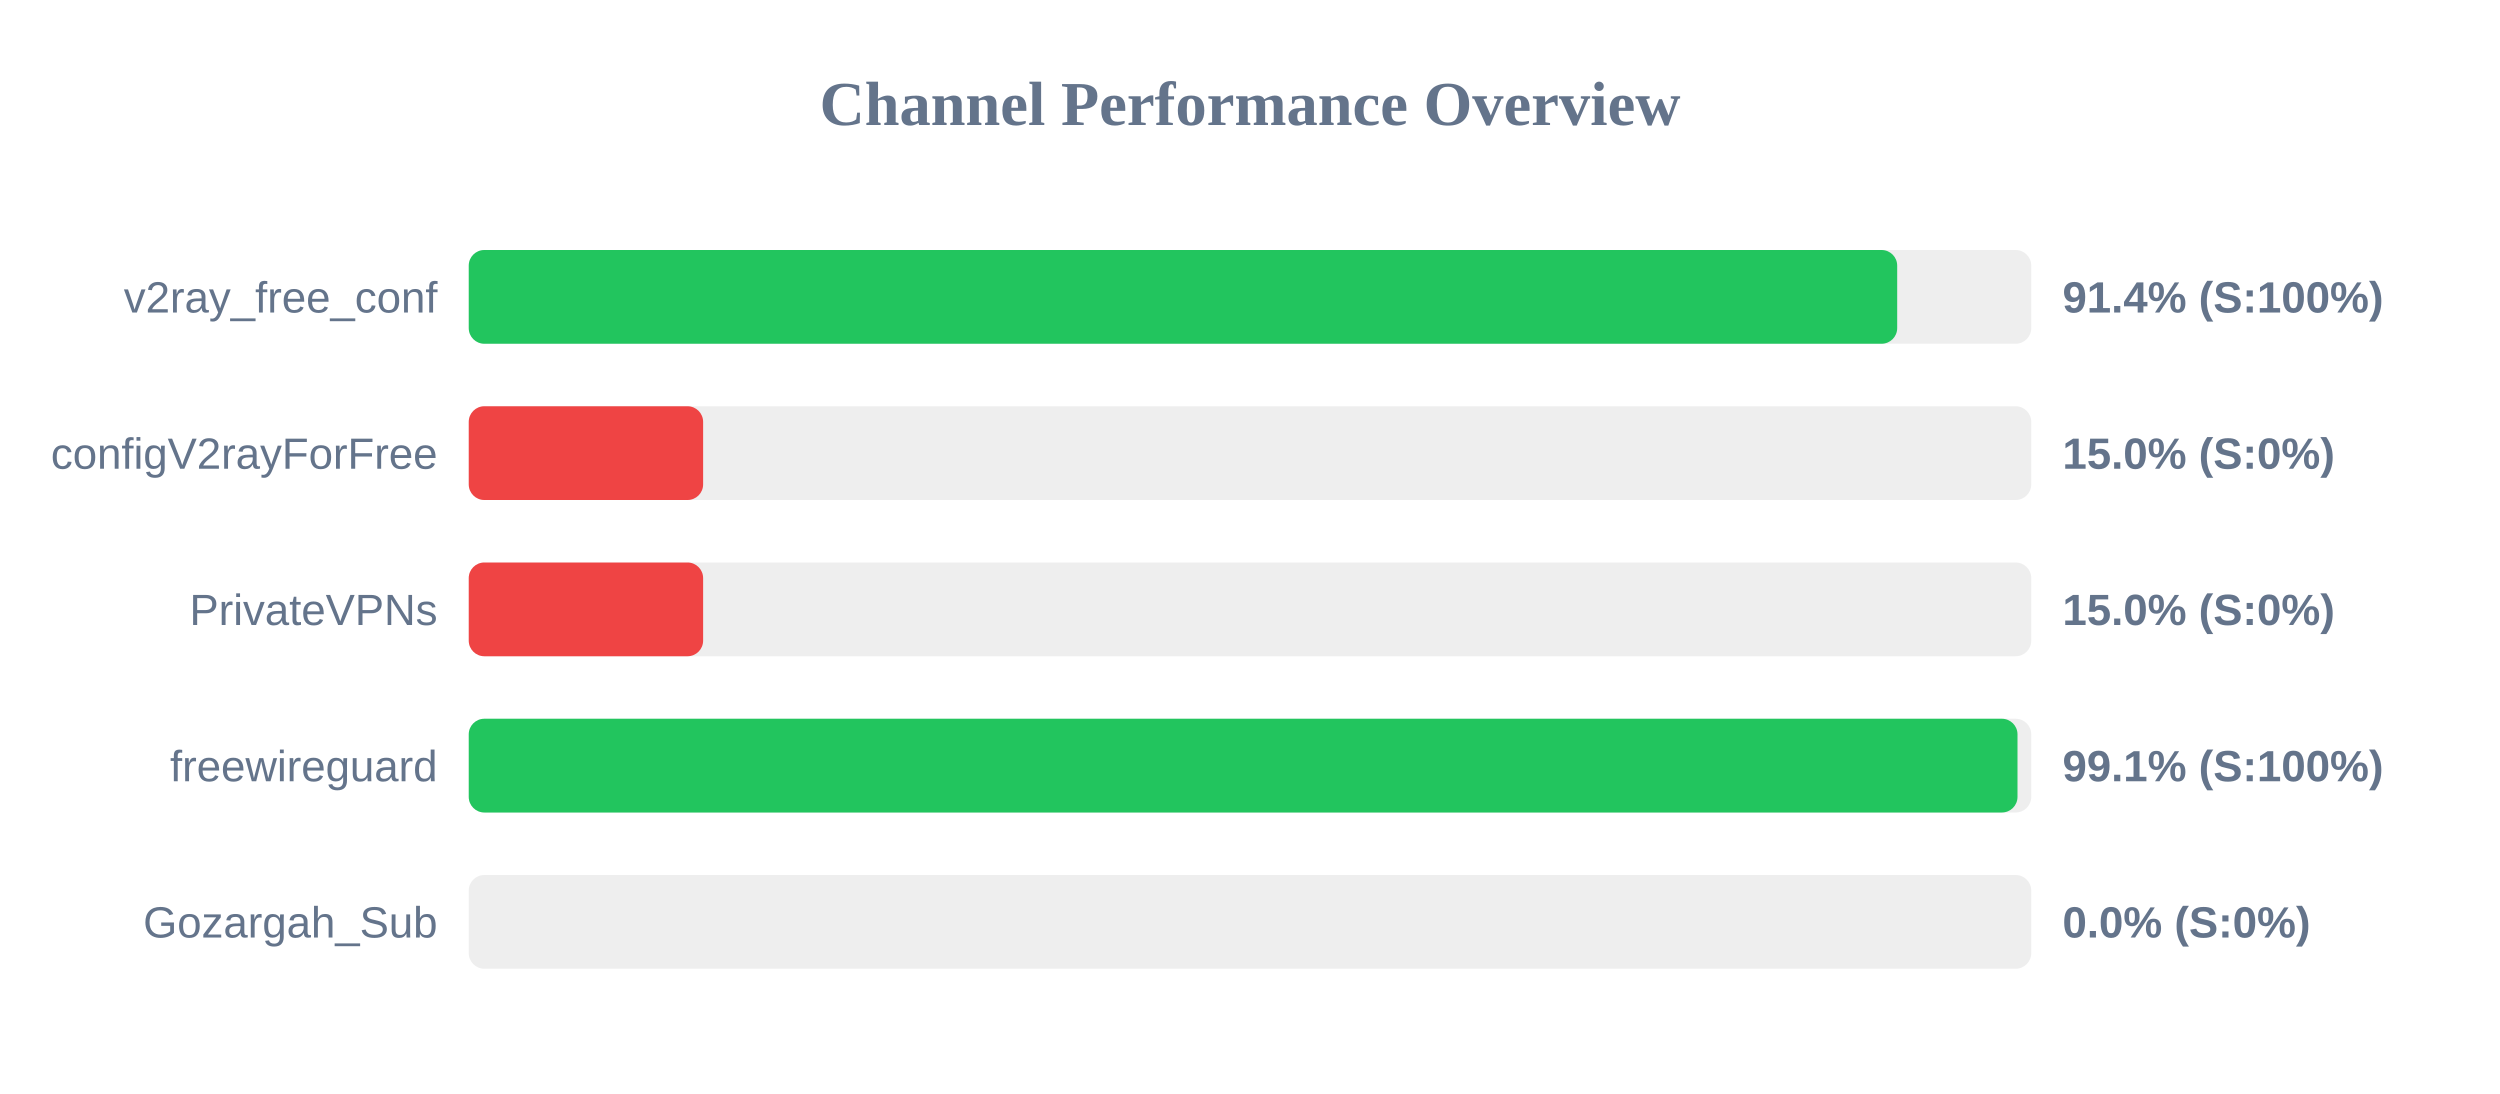
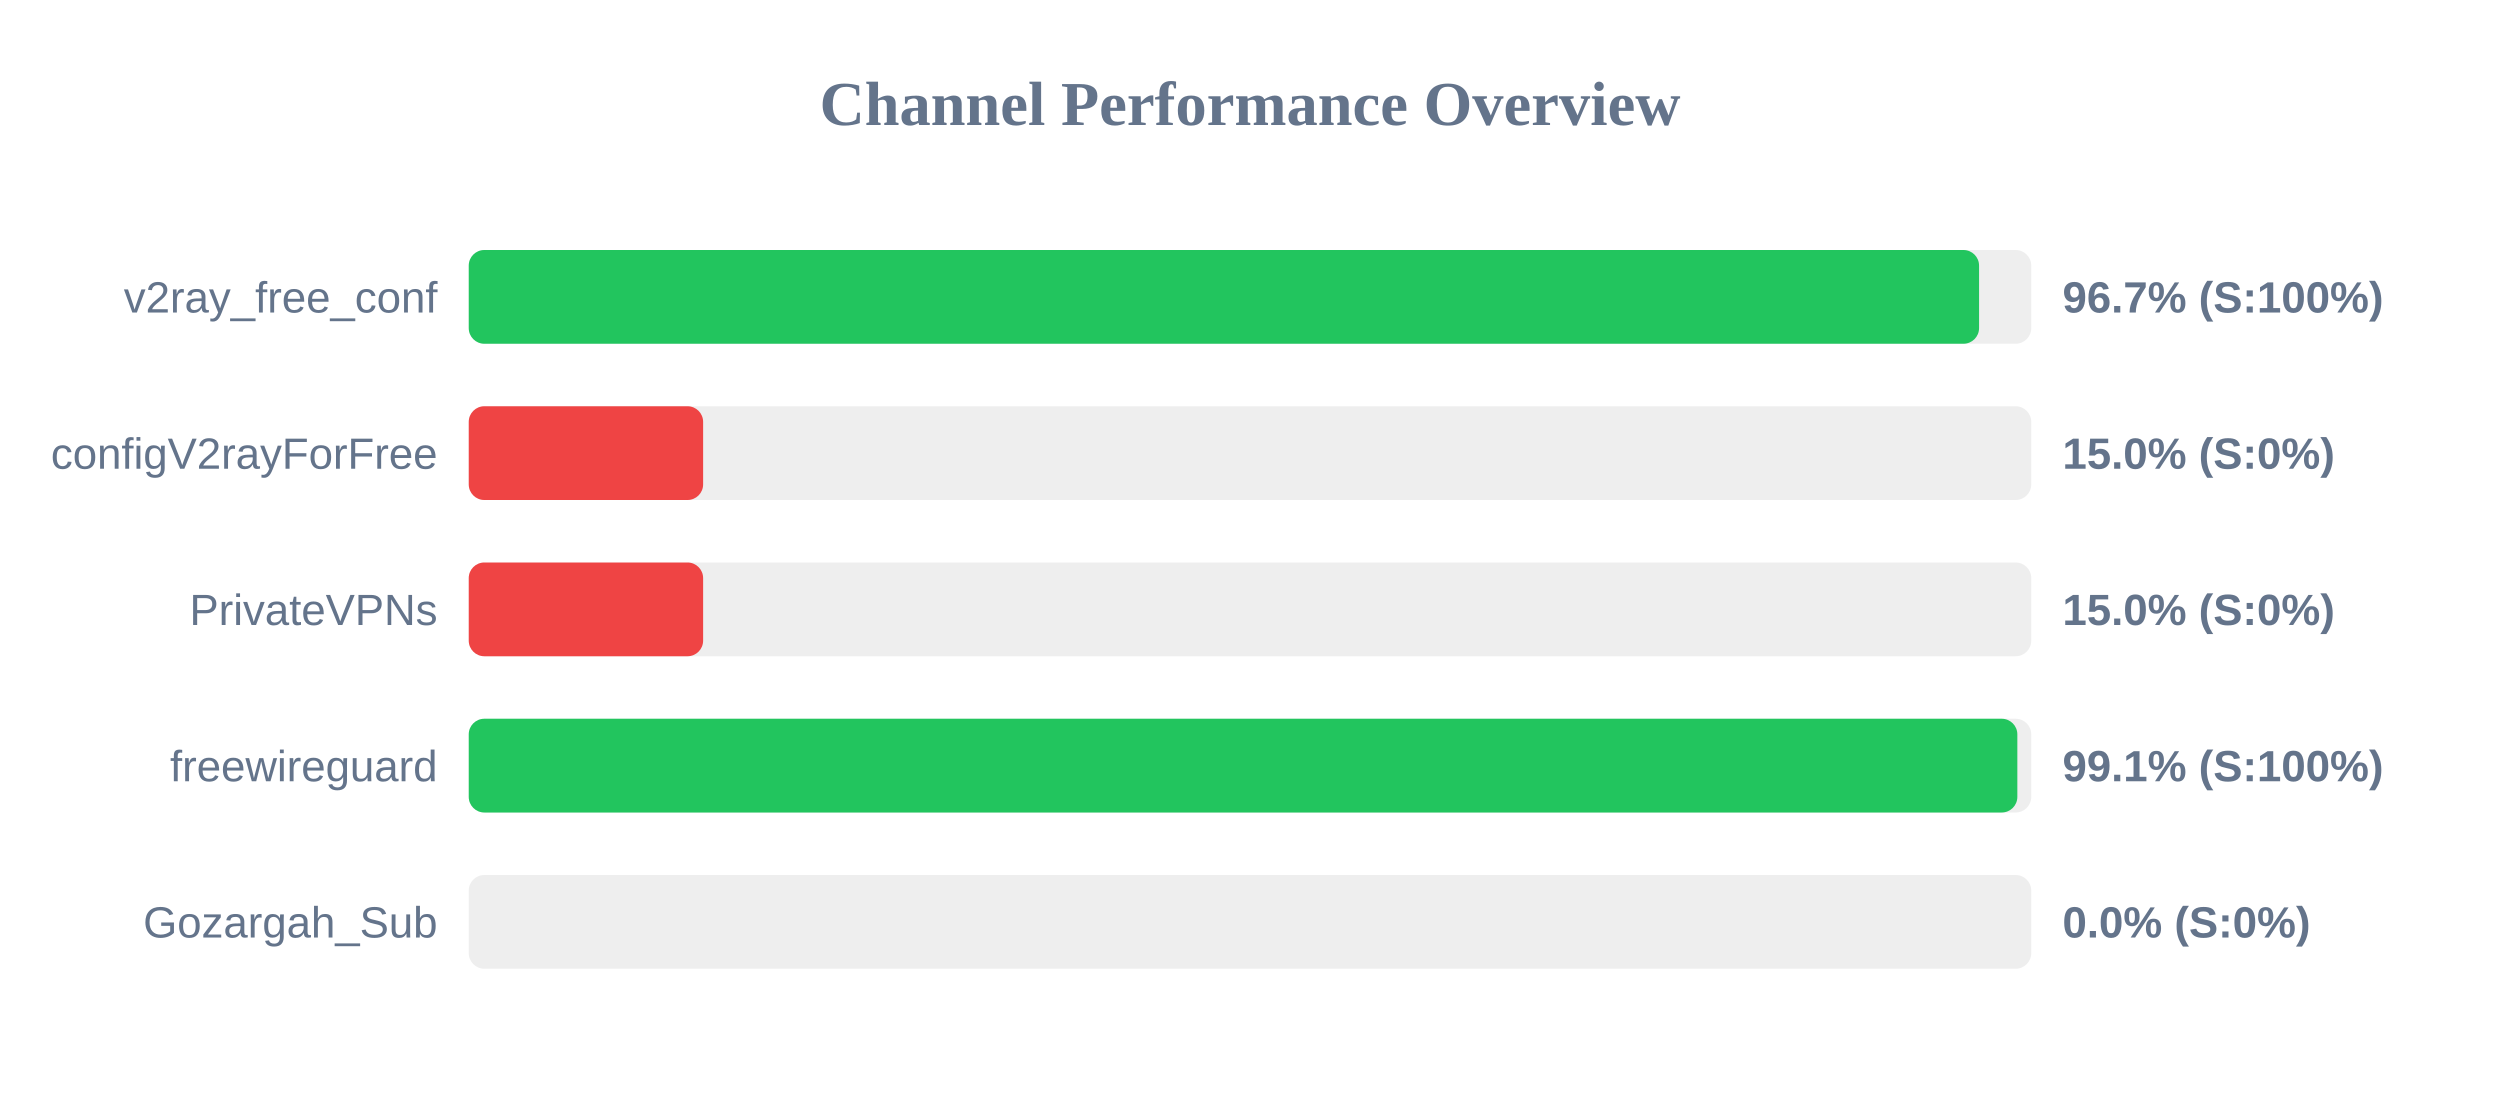
<svg xmlns="http://www.w3.org/2000/svg" width="800" height="350" version="1.1">
  <style>
        .row { font: 14px Arial; fill: #64748b; }
        .score { font: bold 14px Arial; fill: #64748b; }
    </style>
  <text x="400" y="40" text-anchor="middle" font-size="20px" font-weight="bold" fill="#64748b">Channel Performance Overview</text>
  <rect x="150" y="80" width="500" height="30" fill="#eee" rx="5" />
-   <rect x="150" y="80" width="457.1" height="30" fill="#22c55e" rx="5" />
+   <rect x="150" y="80" width="483.3" height="30" fill="#22c55e" rx="5" />
  <text x="140" y="100" text-anchor="end" class="row">v2ray_free_conf</text>
-   <text x="660" y="100" text-anchor="start" class="score">91.4% (S:100%)</text>
+   <text x="660" y="100" text-anchor="start" class="score">96.7% (S:100%)</text>
  <rect x="150" y="130" width="500" height="30" fill="#eee" rx="5" />
  <rect x="150" y="130" width="75.0" height="30" fill="#ef4444" rx="5" />
  <text x="140" y="150" text-anchor="end" class="row">configV2rayForFree</text>
  <text x="660" y="150" text-anchor="start" class="score">15.0% (S:0%)</text>
  <rect x="150" y="180" width="500" height="30" fill="#eee" rx="5" />
  <rect x="150" y="180" width="75.0" height="30" fill="#ef4444" rx="5" />
  <text x="140" y="200" text-anchor="end" class="row">PrivateVPNs</text>
  <text x="660" y="200" text-anchor="start" class="score">15.0% (S:0%)</text>
  <rect x="150" y="230" width="500" height="30" fill="#eee" rx="5" />
-   <rect x="150" y="230" width="495.6" height="30" fill="#22c55e" rx="5" />
+   <rect x="150" y="230" width="495.55" height="30" fill="#22c55e" rx="5" />
  <text x="140" y="250" text-anchor="end" class="row">freewireguard</text>
  <text x="660" y="250" text-anchor="start" class="score">99.1% (S:100%)</text>
  <rect x="150" y="280" width="500" height="30" fill="#eee" rx="5" />
  <rect x="150" y="280" width="0.0" height="30" fill="#ef4444" rx="5" />
  <text x="140" y="300" text-anchor="end" class="row">Gozargah_Sub</text>
  <text x="660" y="300" text-anchor="start" class="score">0.0% (S:0%)</text>
</svg>
